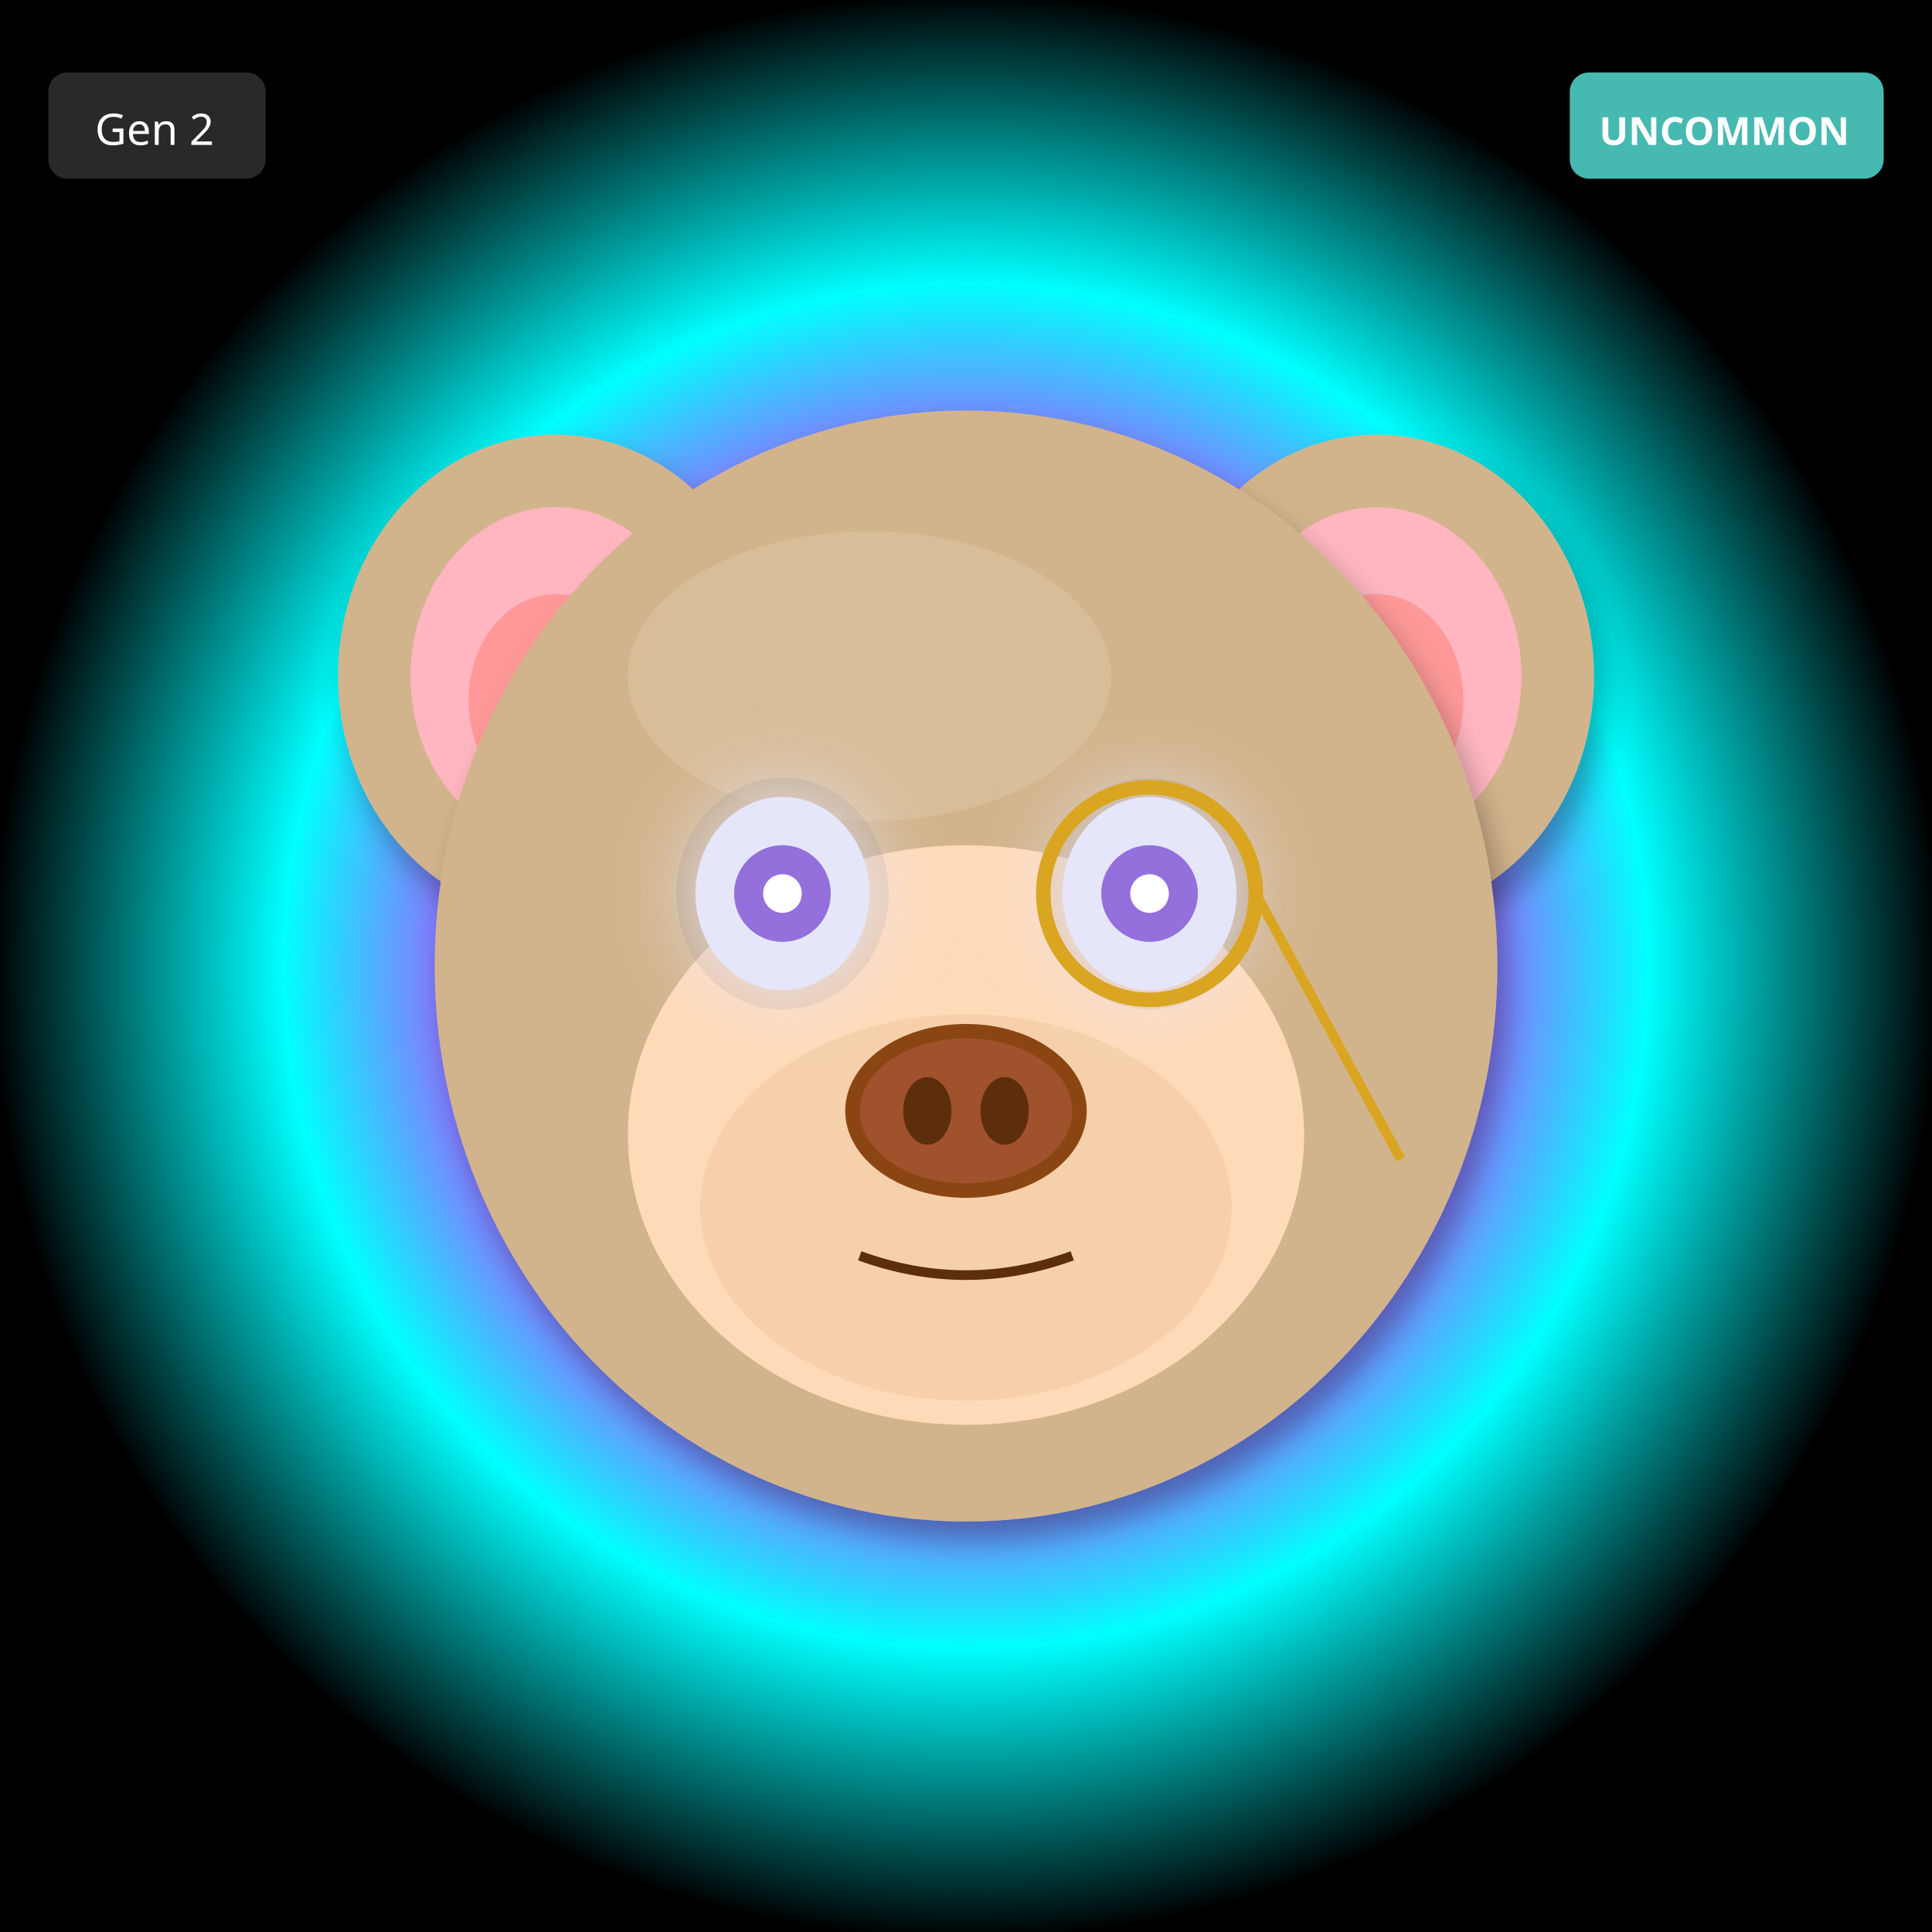
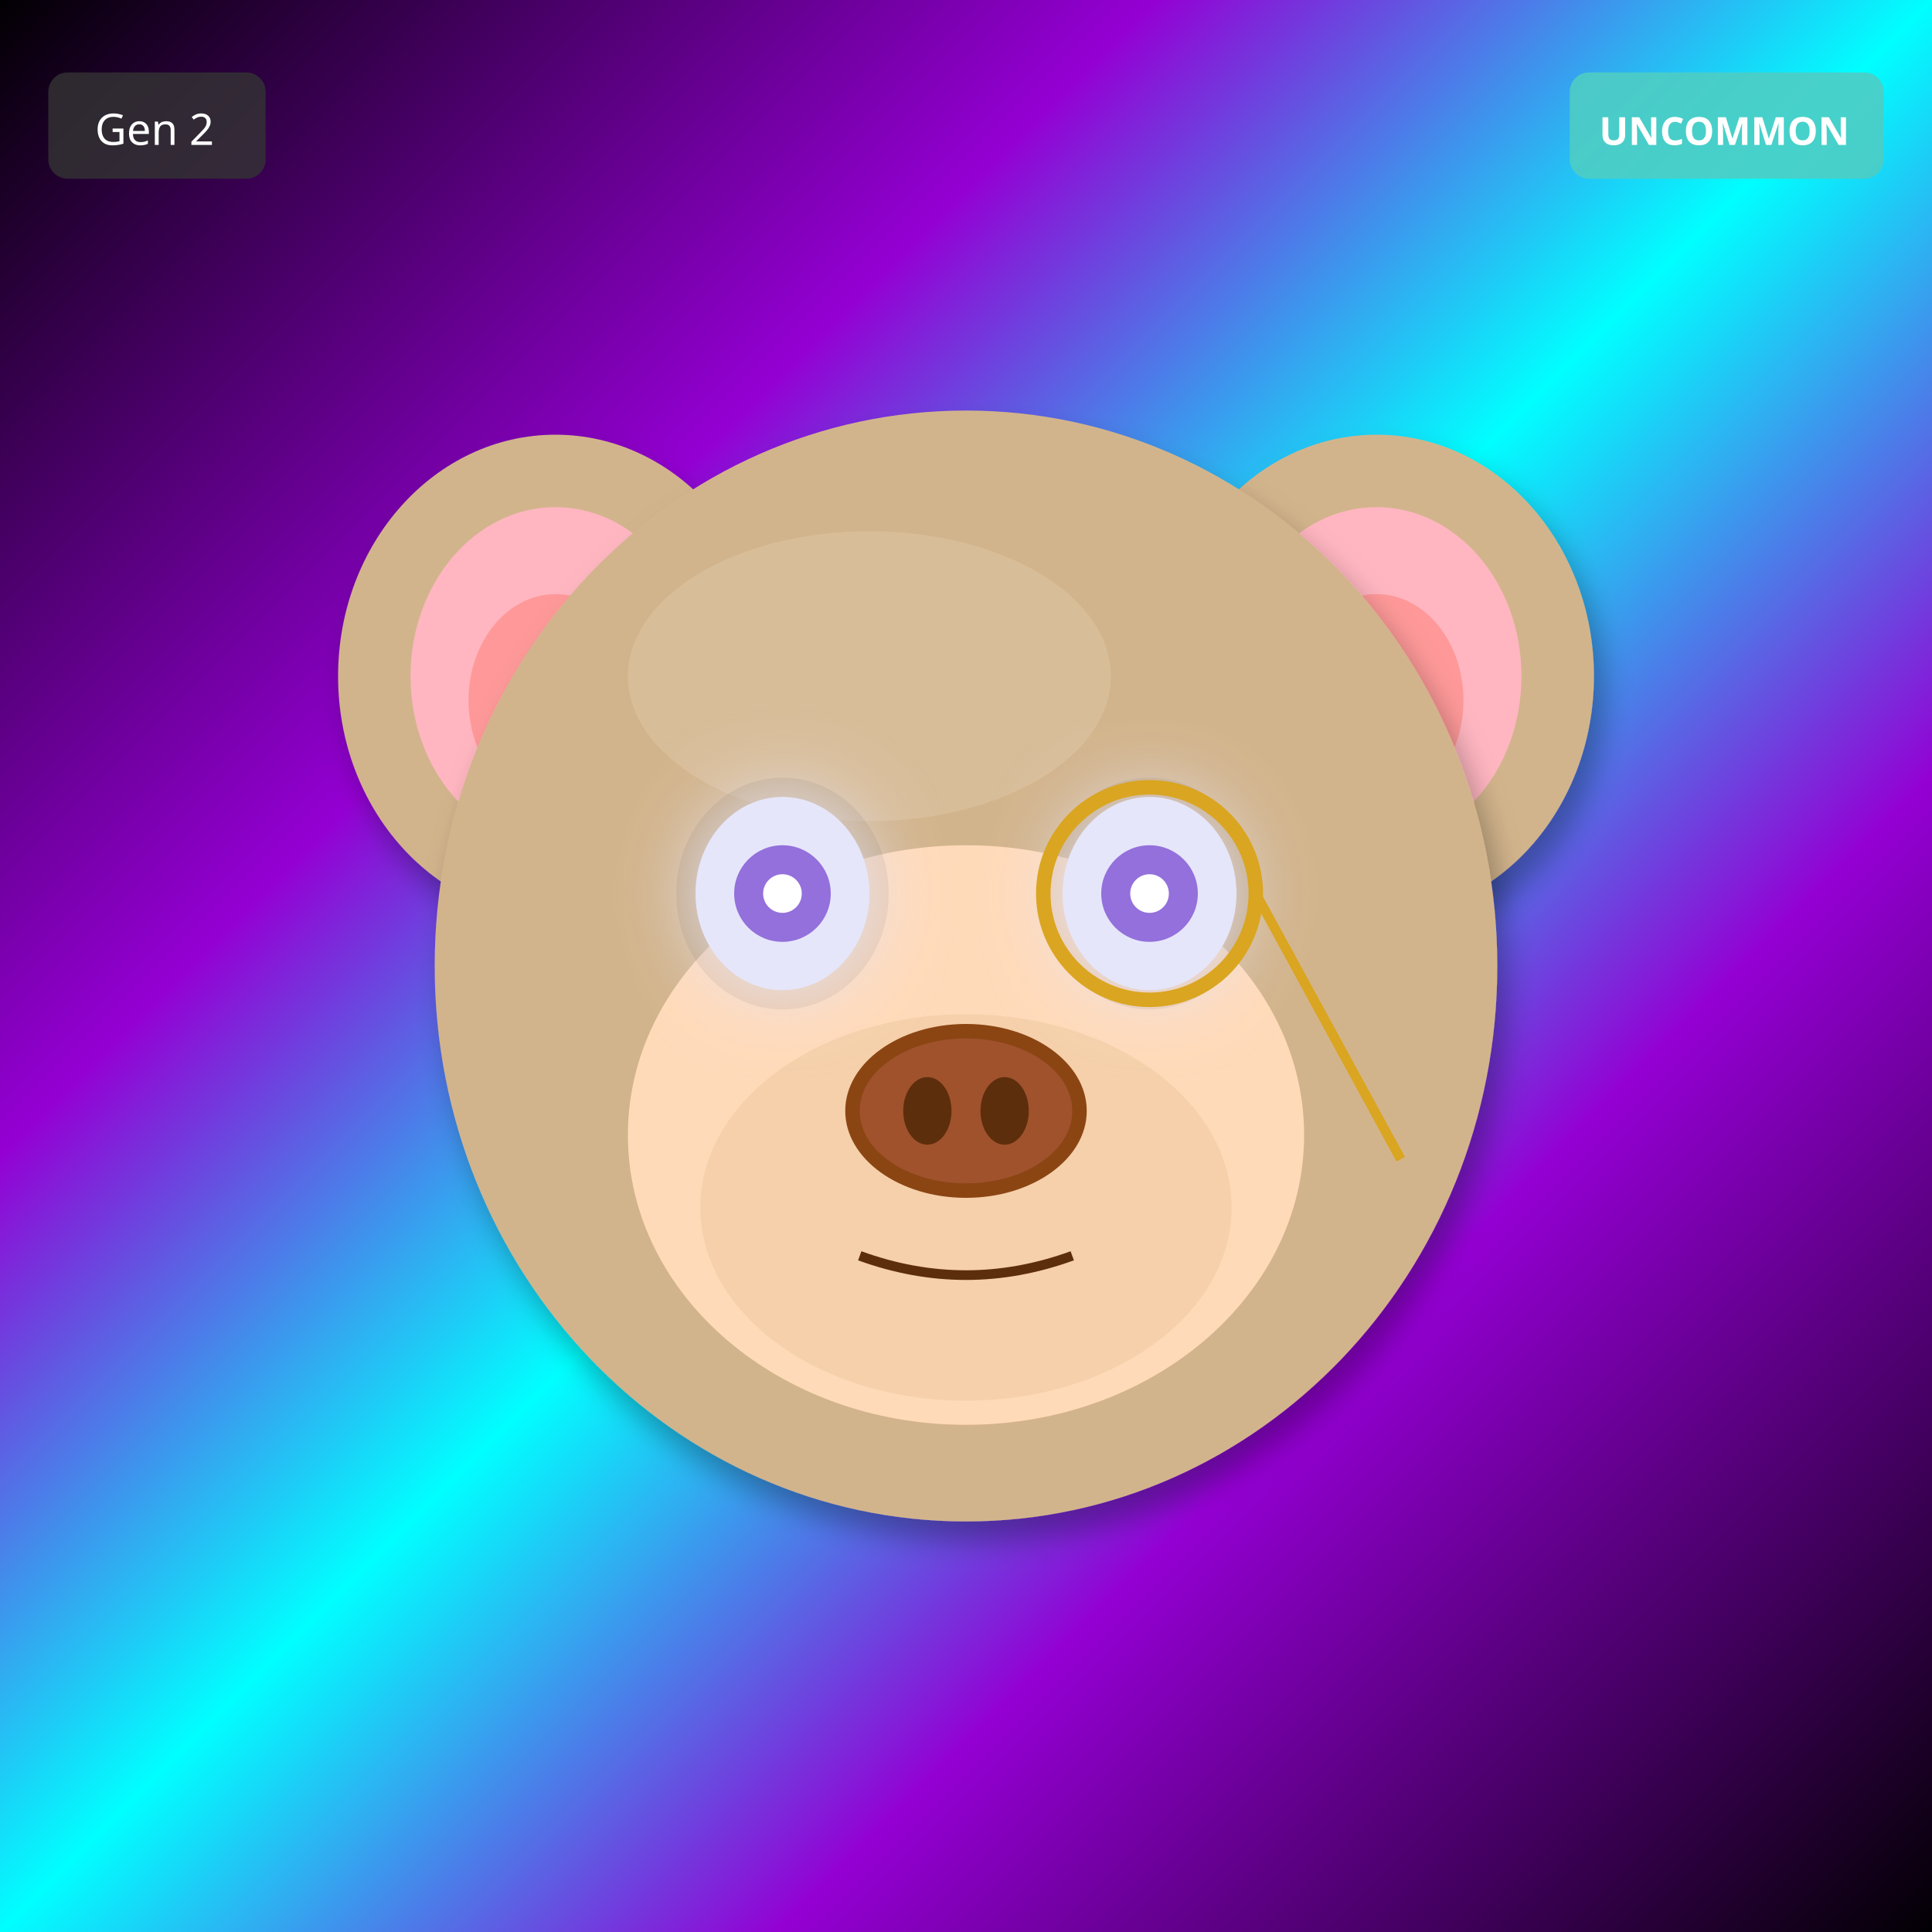
<svg xmlns="http://www.w3.org/2000/svg" width="400" height="400" viewBox="0 0 400 400">
  <defs>
    <filter id="shadow" x="-20%" y="-20%" width="140%" height="140%">
      <feDropShadow dx="2" dy="4" stdDeviation="3" flood-opacity="0.3" />
    </filter>
    <filter id="glow" x="-50%" y="-50%" width="200%" height="200%">
      <feGaussianBlur stdDeviation="8" result="blur" />
      <feMerge>
        <feMergeNode in="blur" />
        <feMergeNode in="SourceGraphic" />
      </feMerge>
    </filter>
    <linearGradient id="rainbow-body" x1="0%" y1="0%" x2="100%" y2="100%">
      <stop offset="0%" stop-color="#FF6B6B" />
      <stop offset="25%" stop-color="#FFE66D" />
      <stop offset="50%" stop-color="#4ECDC4" />
      <stop offset="75%" stop-color="#45B7D1" />
      <stop offset="100%" stop-color="#DDA0DD" />
    </linearGradient>
    <radialGradient id="galaxy-body" cx="30%" cy="30%">
      <stop offset="0%" stop-color="#E6E6FA" />
      <stop offset="50%" stop-color="#9370DB" />
      <stop offset="100%" stop-color="#1A0033" />
    </radialGradient>
    <linearGradient id="holo-body" x1="0%" y1="0%" x2="100%" y2="100%">
      <stop offset="0%" stop-color="#FF00FF" />
      <stop offset="50%" stop-color="#00FFFF" />
      <stop offset="100%" stop-color="#FFFF00" />
    </linearGradient>
    <linearGradient id="sky-gradient" x1="0%" y1="0%" x2="0%" y2="100%">
      <stop offset="0%" stop-color="#87CEEB" />
      <stop offset="100%" stop-color="#E0F4FF" />
    </linearGradient>
    <linearGradient id="grass-gradient" x1="0%" y1="0%" x2="0%" y2="100%">
      <stop offset="0%" stop-color="#90EE90" />
      <stop offset="100%" stop-color="#228B22" />
    </linearGradient>
    <linearGradient id="sunset-gradient" x1="0%" y1="0%" x2="0%" y2="100%">
      <stop offset="0%" stop-color="#FF6B6B" />
      <stop offset="50%" stop-color="#FFE66D" />
      <stop offset="100%" stop-color="#4ECDC4" />
    </linearGradient>
    <linearGradient id="aurora-gradient" x1="0%" y1="0%" x2="100%" y2="100%">
      <stop offset="0%" stop-color="#0D1B2A" />
      <stop offset="30%" stop-color="#00FF7F" />
      <stop offset="70%" stop-color="#FF00FF" />
      <stop offset="100%" stop-color="#0D1B2A" />
    </linearGradient>
    <radialGradient id="multiverse-gradient" cx="50%" cy="50%">
      <stop offset="0%" stop-color="#FFD700" />
      <stop offset="40%" stop-color="#FF00FF" />
      <stop offset="70%" stop-color="#00FFFF" />
      <stop offset="100%" stop-color="#000" />
    </radialGradient>
    <linearGradient id="rift-gradient" x1="0%" y1="0%" x2="100%" y2="100%">
      <stop offset="0%" stop-color="#000" />
      <stop offset="30%" stop-color="#9400D3" />
      <stop offset="50%" stop-color="#00FFFF" />
      <stop offset="70%" stop-color="#9400D3" />
      <stop offset="100%" stop-color="#000" />
    </linearGradient>
    <linearGradient id="heaven-gradient" x1="0%" y1="0%" x2="0%" y2="100%">
      <stop offset="0%" stop-color="#FFF" />
      <stop offset="50%" stop-color="#FFD700" stop-opacity="0.3" />
      <stop offset="100%" stop-color="#F0F8FF" />
    </linearGradient>
    <clipPath id="head-clip">
      <ellipse cx="200" cy="200" rx="110" ry="115" />
    </clipPath>
  </defs>
-   <rect width="400" height="400" fill="url(#multiverse-gradient)" />
+   <rect width="400" height="400" fill="url(#rift-gradient)" />
  <ellipse cx="115" cy="140" rx="45" ry="50" fill="#D2B48C" filter="url(#shadow)" />
  <ellipse cx="115" cy="140" rx="30" ry="35" fill="#FFB6C1" />
  <ellipse cx="115" cy="145" rx="18" ry="22" fill="#FF9999" />
  <ellipse cx="285" cy="140" rx="45" ry="50" fill="#D2B48C" filter="url(#shadow)" />
  <ellipse cx="285" cy="140" rx="30" ry="35" fill="#FFB6C1" />
  <ellipse cx="285" cy="145" rx="18" ry="22" fill="#FF9999" />
  <ellipse cx="200" cy="200" rx="110" ry="115" fill="#D2B48C" filter="url(#shadow)" />
  <ellipse cx="180" cy="140" rx="50" ry="30" fill="#E8D4B8" opacity="0.3" />
  <g clip-path="url(#head-clip)">
    <ellipse cx="200" cy="270" rx="45" ry="25" fill="#FF4500" opacity="0.2" />
    <ellipse cx="200" cy="260" rx="35" ry="20" fill="#FF6600" opacity="0.15" />
  </g>
  <ellipse cx="200" cy="235" rx="70" ry="60" fill="#FFDAB9" />
  <ellipse cx="200" cy="250" rx="55" ry="40" fill="#DEB887" opacity="0.3" />
  <ellipse cx="162" cy="185" rx="22" ry="24" fill="#000" opacity="0.08" />
  <ellipse cx="238" cy="185" rx="22" ry="24" fill="#000" opacity="0.08" />
  <ellipse cx="162" cy="185" rx="18" ry="20" fill="#E6E6FA" filter="url(#glow)" />
  <circle cx="162" cy="185" r="10" fill="#9370DB" />
  <circle cx="162" cy="185" r="4" fill="#FFF" />
  <ellipse cx="238" cy="185" rx="18" ry="20" fill="#E6E6FA" filter="url(#glow)" />
  <circle cx="238" cy="185" r="10" fill="#9370DB" />
  <circle cx="238" cy="185" r="4" fill="#FFF" />
  <g>
    <ellipse cx="200" cy="230" rx="25" ry="18" fill="#8B4513" />
    <ellipse cx="200" cy="230" rx="22" ry="15" fill="#A0522D" />
    <ellipse cx="192" cy="230" rx="5" ry="7" fill="#5D2E0C" />
    <ellipse cx="208" cy="230" rx="5" ry="7" fill="#5D2E0C" />
  </g>
  <path d="M178 260 Q200 268 222 260" stroke="#5D2E0C" stroke-width="2" fill="none" />
  <circle cx="238" cy="185" r="22" fill="none" stroke="#DAA520" stroke-width="3" />
  <line x1="260" y1="185" x2="290" y2="240" stroke="#DAA520" stroke-width="2" />
  <g transform="translate(325, 15)">
    <rect width="65" height="22" rx="4" fill="#4ECDC4" opacity="0.9" />
    <text x="32" y="15" font-size="8" fill="#FFF" text-anchor="middle" font-family="sans-serif" font-weight="bold">UNCOMMON</text>
  </g>
  <g transform="translate(10, 15)">
    <rect width="45" height="22" rx="4" fill="#333" opacity="0.8" />
    <text x="22" y="15" font-size="9" fill="#FFF" text-anchor="middle" font-family="sans-serif">Gen 2</text>
  </g>
</svg>
